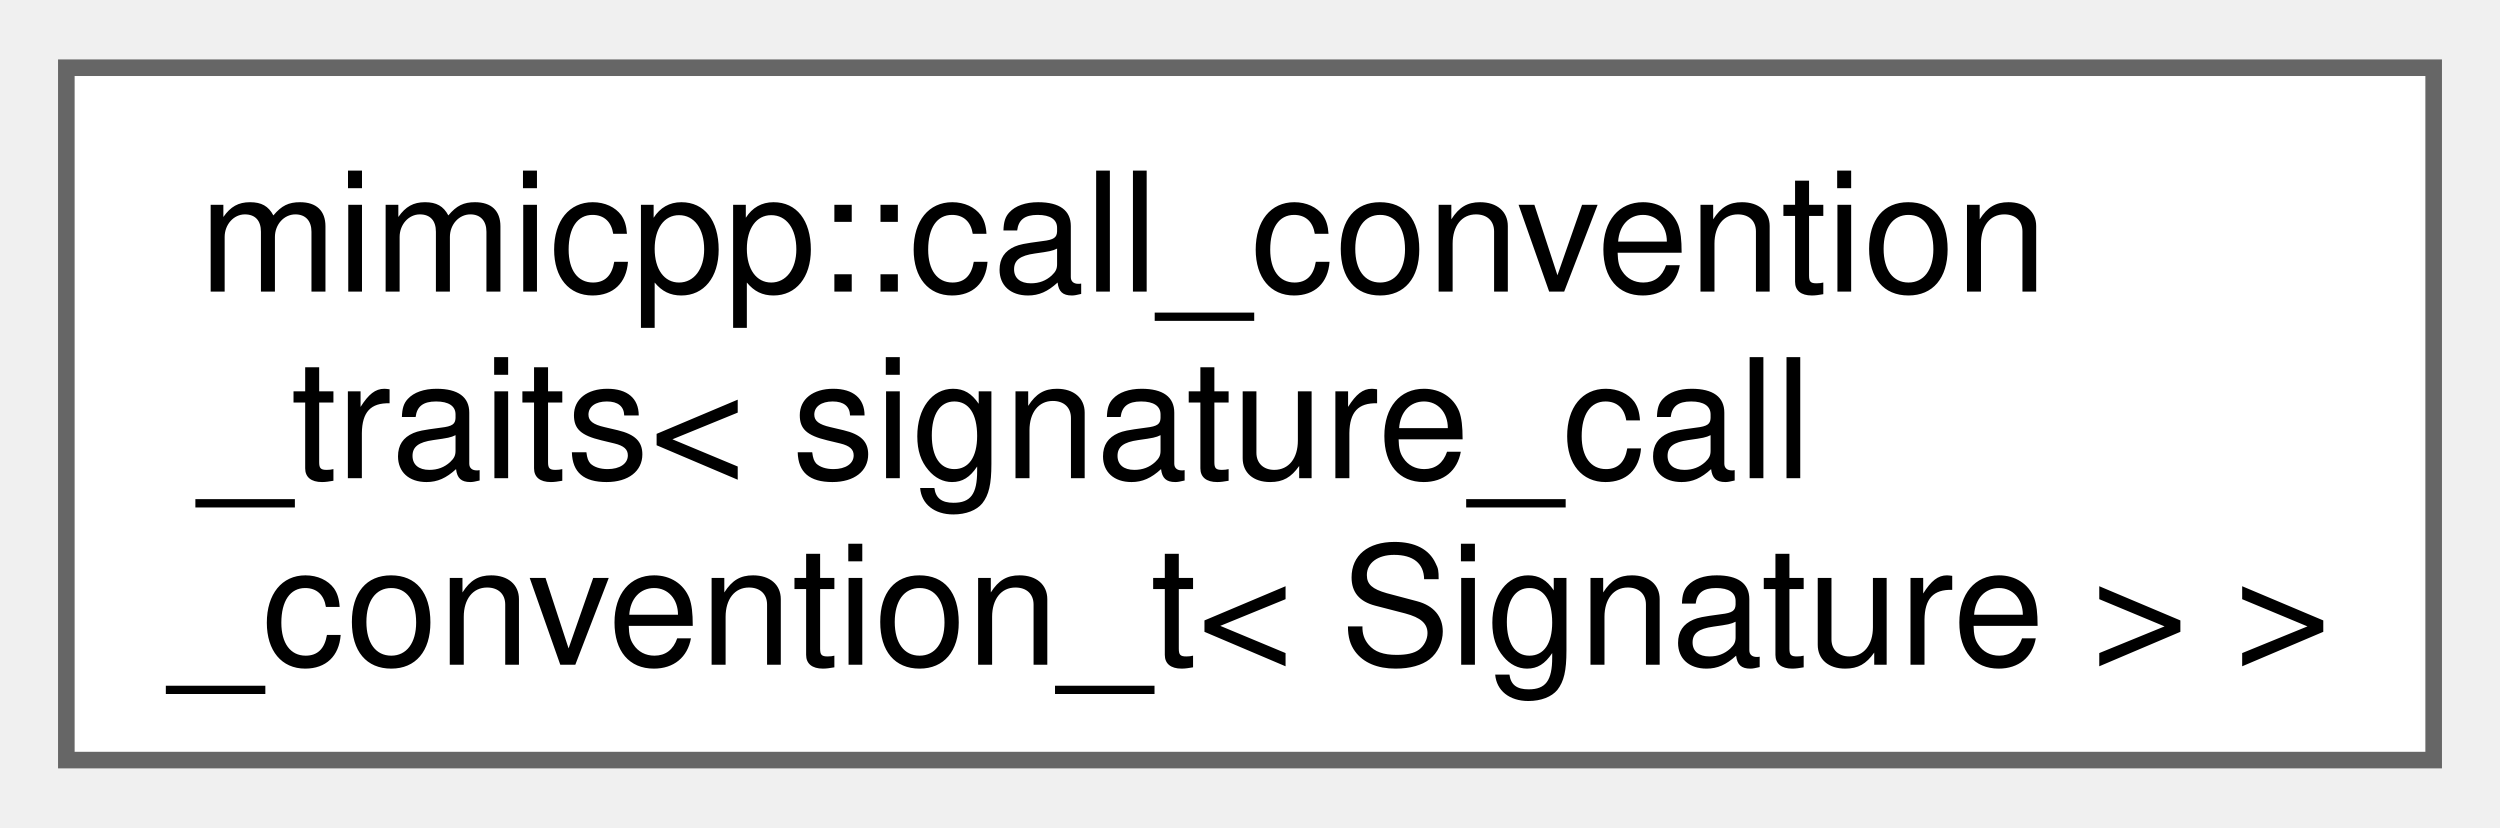
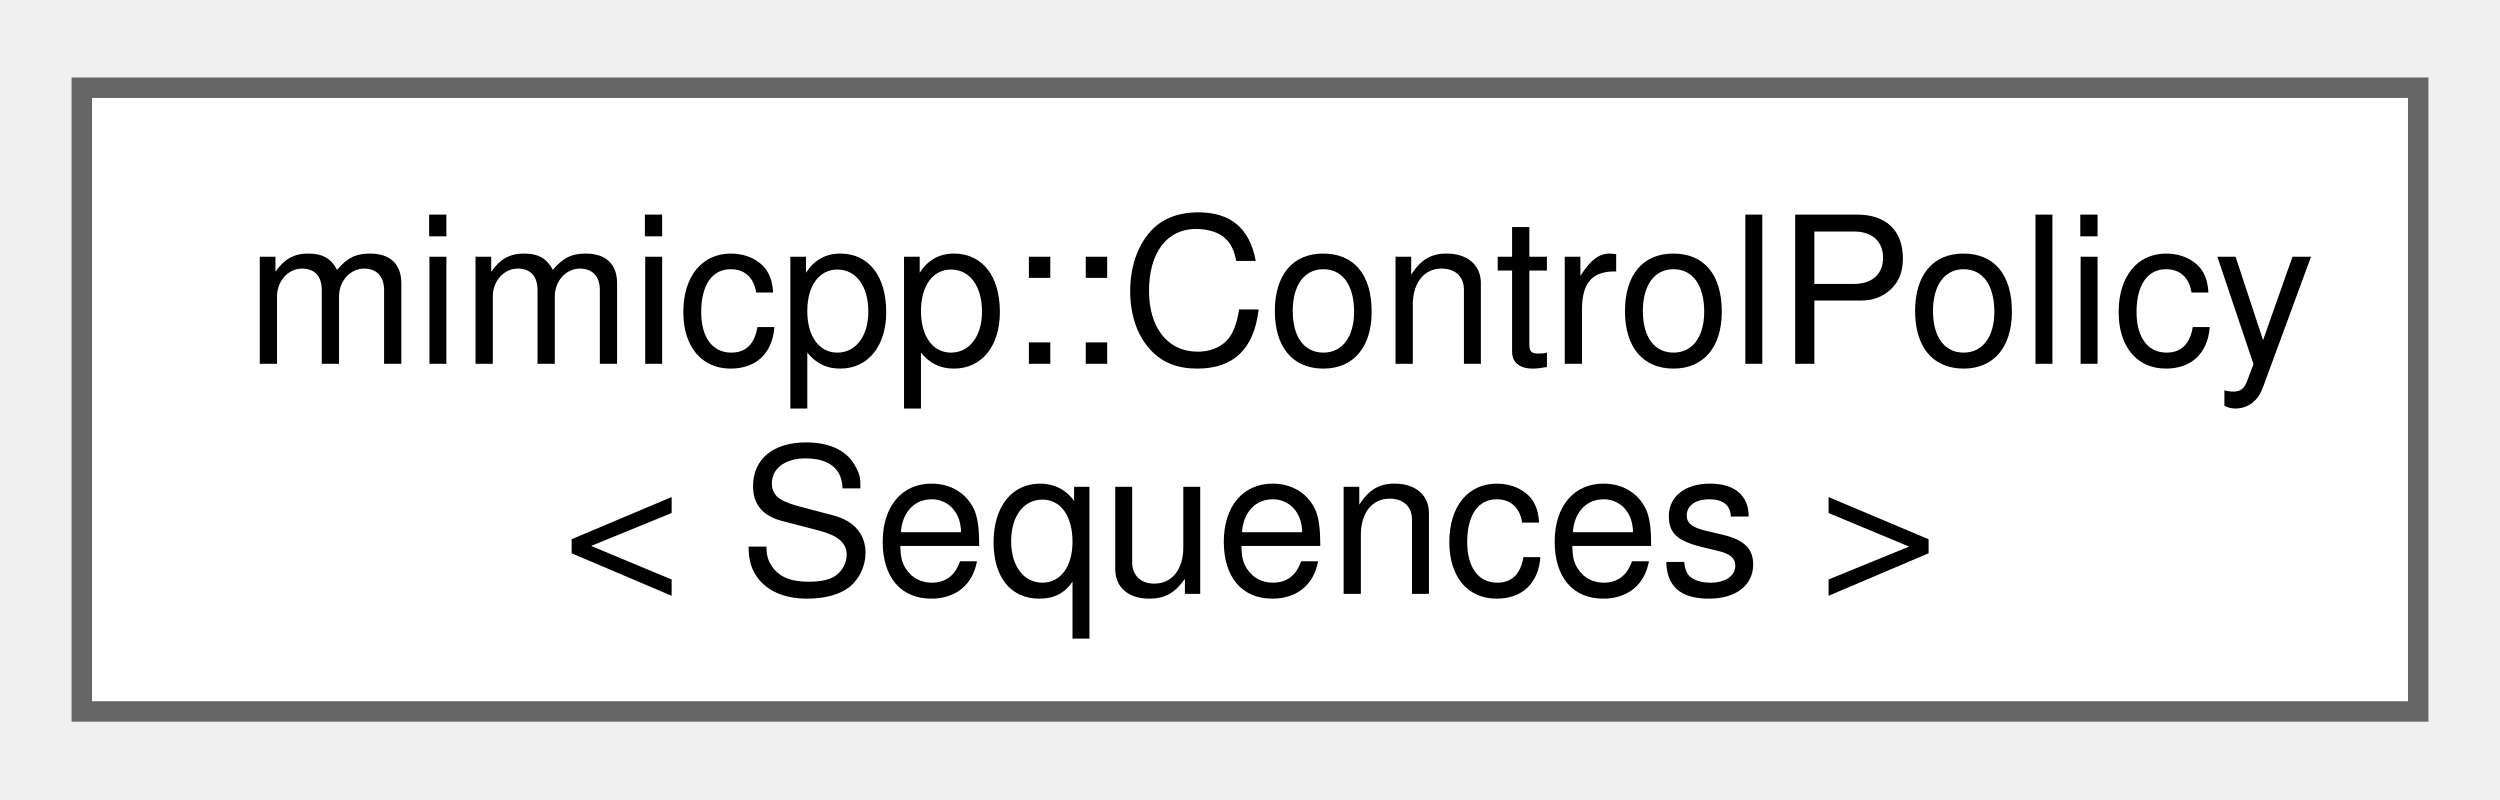
- <svg xmlns="http://www.w3.org/2000/svg" xmlns:xlink="http://www.w3.org/1999/xlink" width="151pt" height="50pt" viewBox="0.00 0.00 150.75 49.75">
-   <g id="graph0" class="graph" transform="scale(1 1) rotate(0) translate(4 45.75)">
+ <svg xmlns="http://www.w3.org/2000/svg" xmlns:xlink="http://www.w3.org/1999/xlink" width="122pt" height="39pt" viewBox="0.00 0.00 122.25 38.50">
+   <g id="graph0" class="graph" transform="scale(1 1) rotate(0) translate(4 34.5)">
    <g id="Node000000" class="node">
      <g id="a_Node000000">
-         <a xlink:href="d3/db5/structmimicpp_1_1call__convention__traits.html" target="_top" xlink:title=" ">
-           <polygon fill="white" stroke="#666666" points="142.75,-41.75 0,-41.75 0,0 142.75,0 142.75,-41.75" />
-           <text text-anchor="start" x="8" y="-28.25" font-family="Helvetica,sans-Serif" font-size="10.00">mimicpp::call_convention</text>
-           <text text-anchor="start" x="8" y="-17" font-family="Helvetica,sans-Serif" font-size="10.00">_traits&lt; signature_call</text>
-           <text text-anchor="middle" x="71.38" y="-5.75" font-family="Helvetica,sans-Serif" font-size="10.00">_convention_t&lt; Signature &gt; &gt;</text>
+         <a xlink:href="dc/db2/classmimicpp_1_1_control_policy.html" target="_top" xlink:title=" ">
+           <polygon fill="white" stroke="#666666" points="114.25,-30.5 0,-30.5 0,0 114.25,0 114.25,-30.5" />
+           <text text-anchor="start" x="8" y="-17" font-family="Helvetica,sans-Serif" font-size="10.00">mimicpp::ControlPolicy</text>
+           <text text-anchor="middle" x="57.13" y="-5.75" font-family="Helvetica,sans-Serif" font-size="10.00">&lt; Sequences &gt;</text>
        </a>
      </g>
    </g>
  </g>
</svg>
